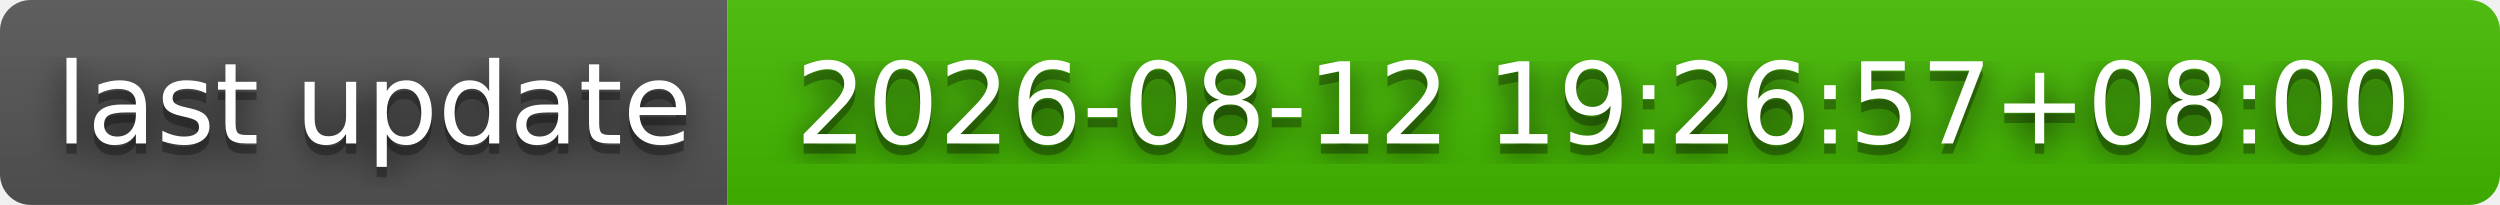
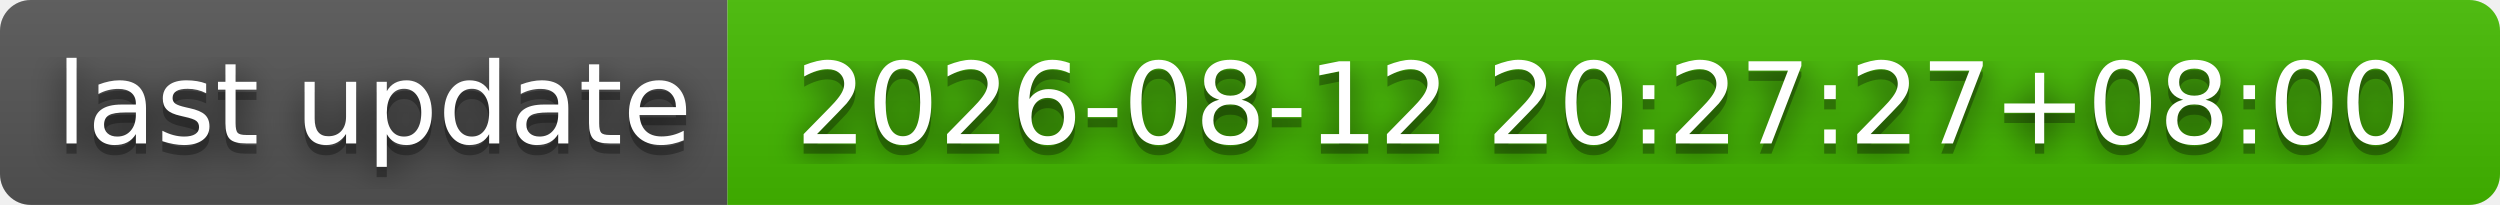
- <svg xmlns="http://www.w3.org/2000/svg" width="244" height="20" role="img" aria-label="last update: 2026-08-12 19:26:57+08:00">
+ <svg xmlns="http://www.w3.org/2000/svg" width="244" height="20" role="img" aria-label="last update: 2026-08-12 20:27:27+08:00">
  <filter id="blur">
    <feGaussianBlur stdDeviation="16" />
  </filter>
  <linearGradient id="s" x2="0" y2="100%">
    <stop offset="0" stop-color="#bbb" stop-opacity=".1" />
    <stop offset="1" stop-opacity=".1" />
  </linearGradient>
  <clipPath id="r">
    <rect width="244" height="20" rx="3" />
  </clipPath>
  <g clip-path="url(#r)">
    <rect width="71" height="20" fill="#555" />
    <rect x="71" width="173" height="20" fill="#4b0" />
    <rect width="244" height="20" fill="url(#s)" />
  </g>
  <g fill="#fff" text-anchor="middle" font-family="Verdana,Geneva,DejaVu Sans,sans-serif" text-rendering="geometricPrecision" font-size="110">
    <g transform="scale(.1)">
      <g aria-hidden="true" fill="#010101">
        <text x="365" y="150" fill-opacity=".8" filter="url(#blur)" textLength="610">last update</text>
        <text x="365" y="150" fill-opacity=".3" textLength="610">last update</text>
      </g>
      <text x="365" y="140" textLength="610">last update</text>
    </g>
    <g transform="scale(.1)">
      <g aria-hidden="true" fill="#010101">
-         <text x="1565" y="150" fill-opacity=".8" filter="url(#blur)" textLength="1630">2026-08-12 19:26:57+08:00</text>
-         <text x="1565" y="150" fill-opacity=".3" textLength="1630">2026-08-12 19:26:57+08:00</text>
+         <text x="1565" y="150" fill-opacity=".8" filter="url(#blur)" textLength="1630">2026-08-12 20:27:27+08:00</text>
+         <text x="1565" y="150" fill-opacity=".3" textLength="1630">2026-08-12 20:27:27+08:00</text>
      </g>
-       <text x="1565" y="140" textLength="1630">2026-08-12 19:26:57+08:00</text>
+       <text x="1565" y="140" textLength="1630">2026-08-12 20:27:27+08:00</text>
    </g>
  </g>
</svg>
